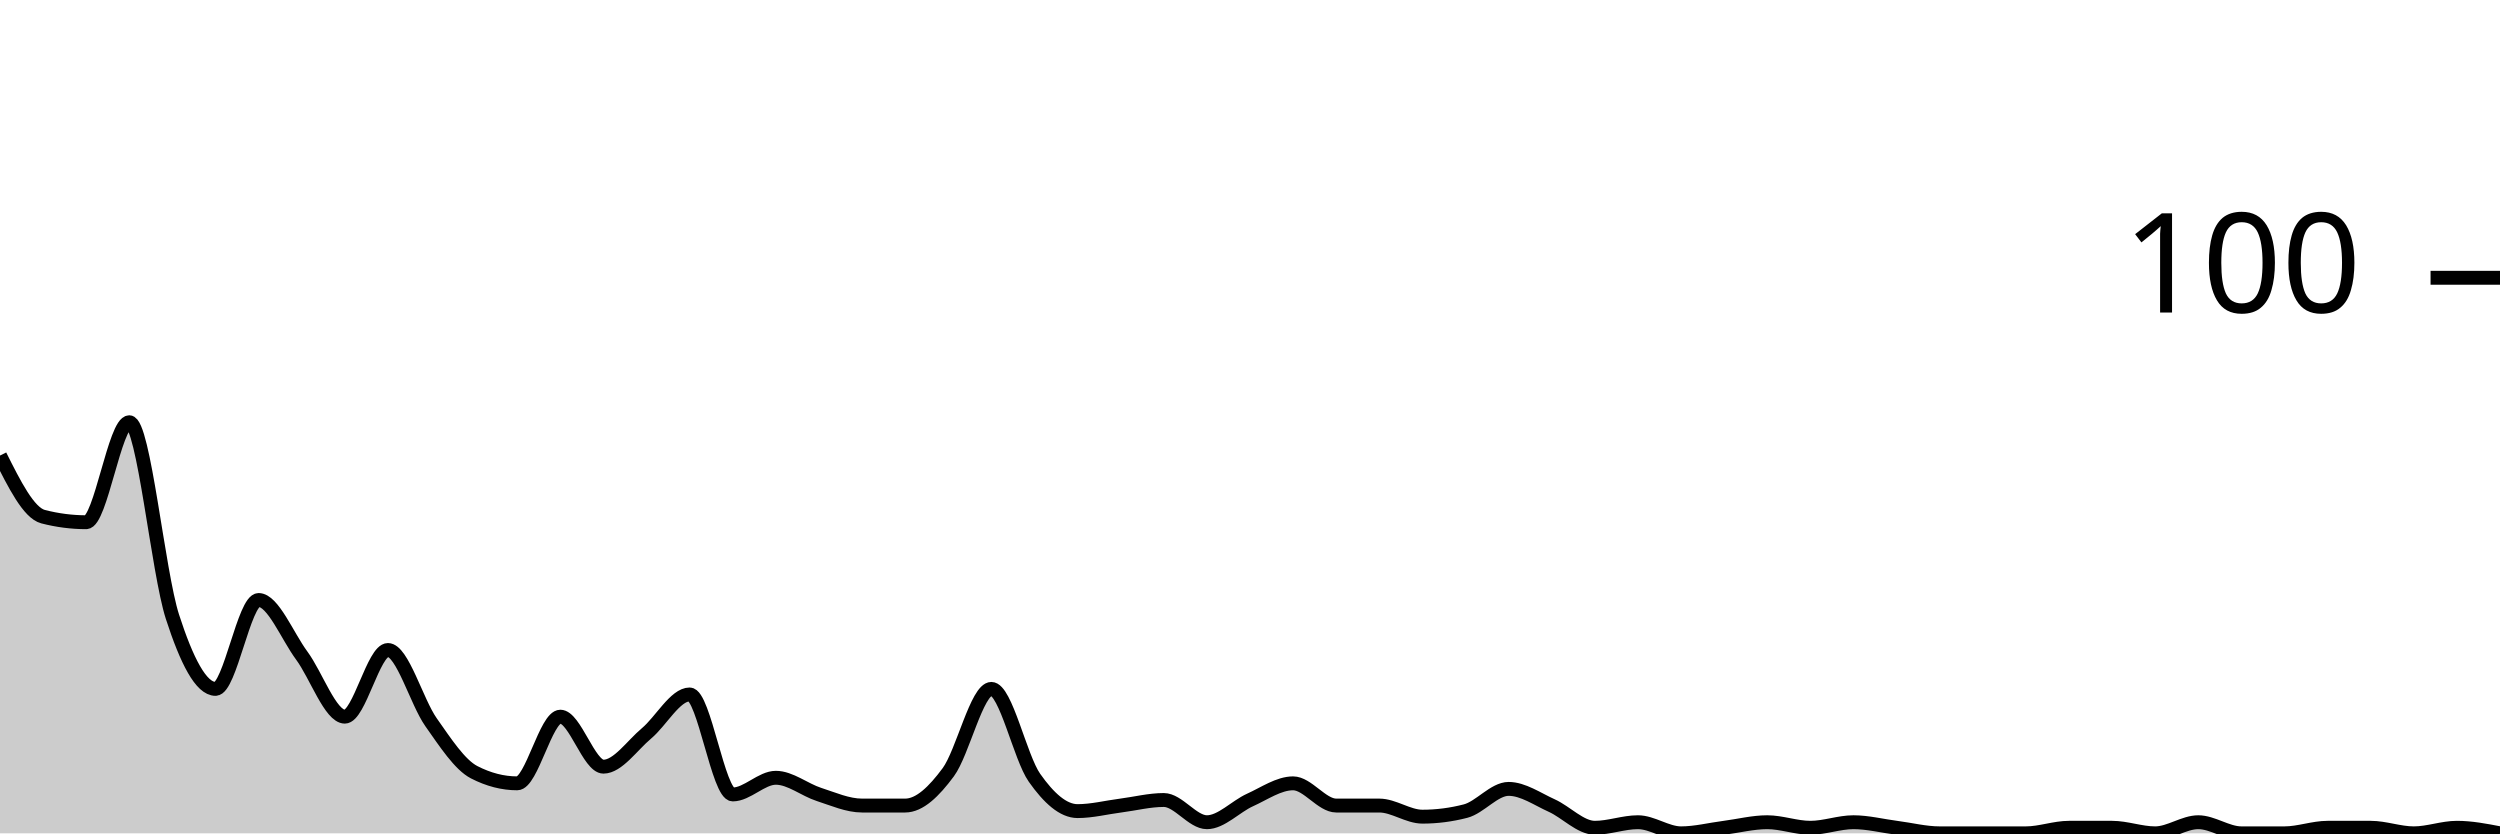
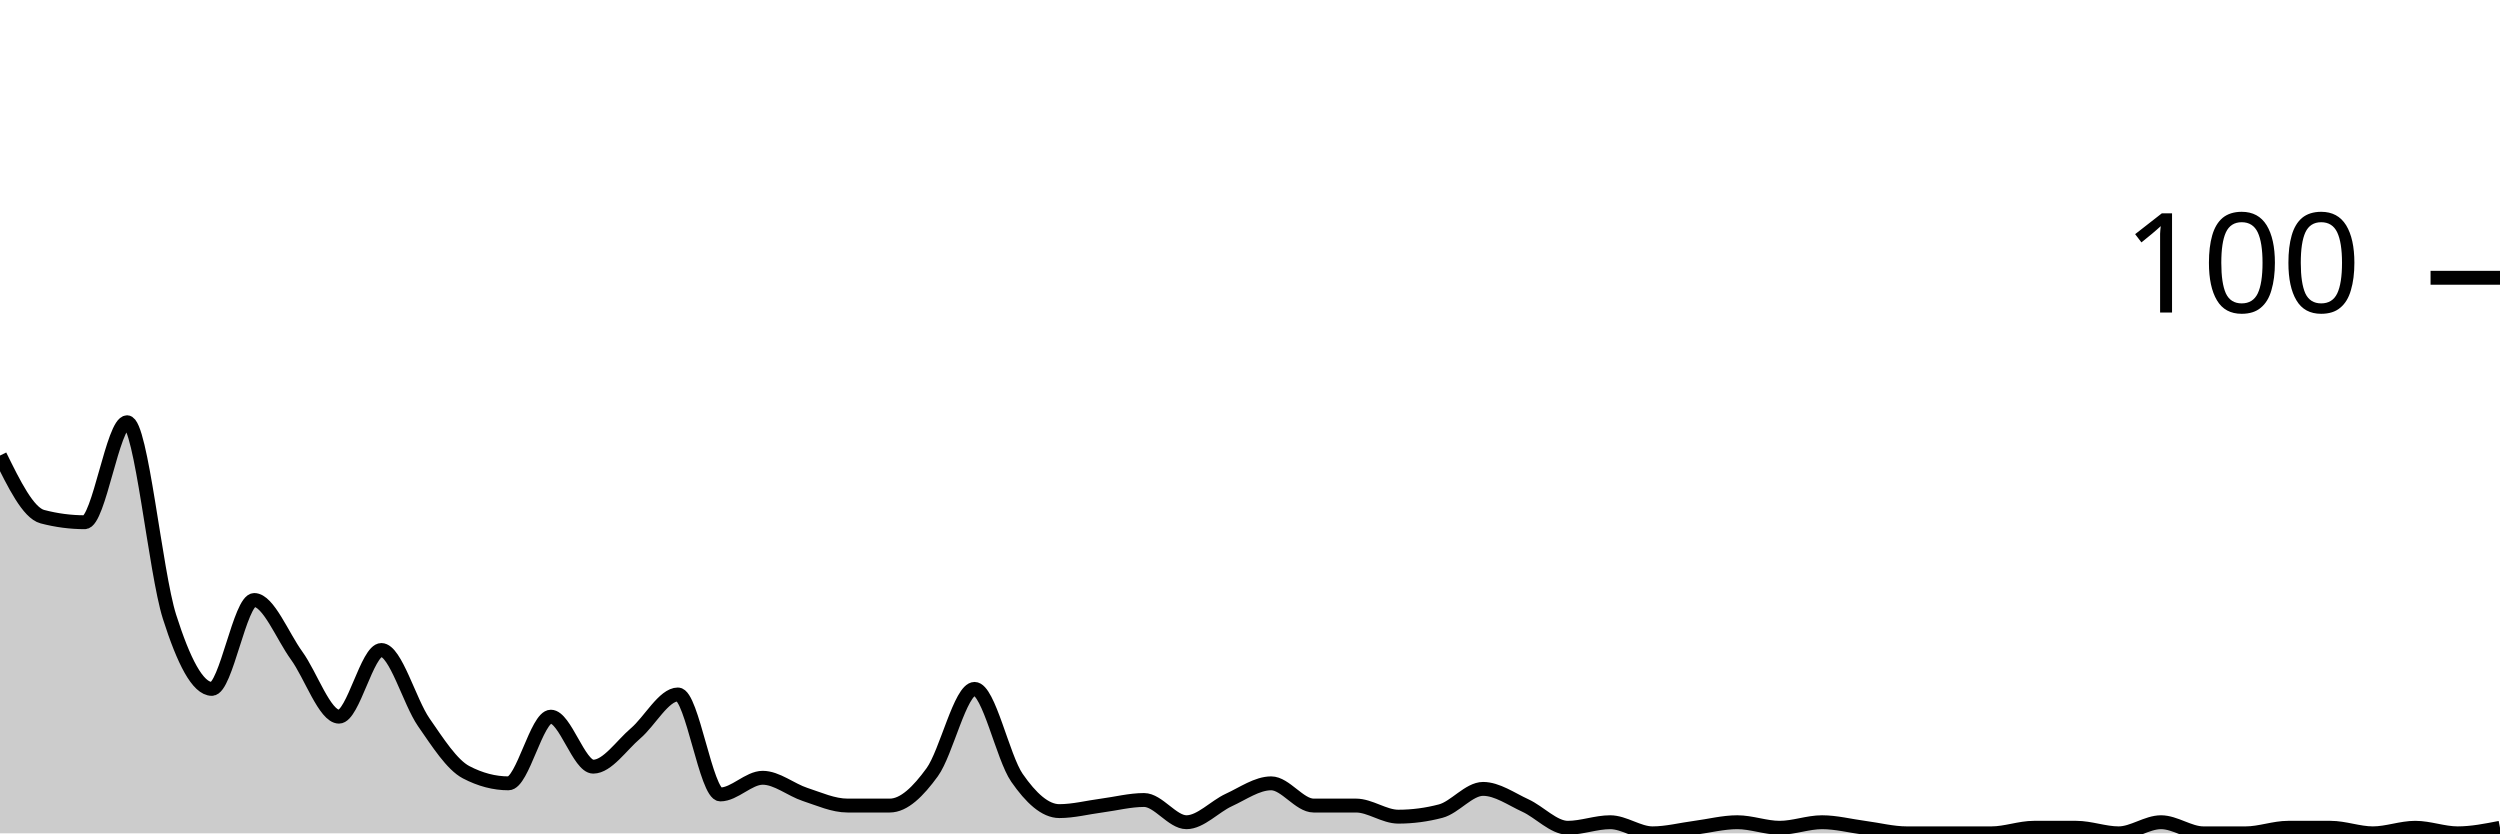
<svg xmlns="http://www.w3.org/2000/svg" viewBox="0 0 180 60">
  <g transform="translate(0,20)">
-     <path class="area" fill="rgba(0, 0, 0, 0.2)" d="M0,12.8C1.034,14.867,2.069,16.933,3.103,17.2C4.138,17.467,5.172,17.6,6.207,17.6C7.241,17.6,8.276,10.4,9.31,10.4C10.345,10.4,11.379,21.2,12.414,24.4C13.448,27.6,14.483,29.6,15.517,29.6C16.552,29.6,17.586,23.2,18.621,23.2C19.655,23.2,20.69,25.8,21.724,27.2C22.759,28.6,23.793,31.6,24.828,31.6C25.862,31.6,26.897,26.8,27.931,26.8C28.966,26.8,30,30.533,31.034,32C32.069,33.467,33.103,35.067,34.138,35.6C35.172,36.133,36.207,36.4,37.241,36.4C38.276,36.4,39.31,31.6,40.345,31.6C41.379,31.6,42.414,35.2,43.448,35.2C44.483,35.2,45.517,33.667,46.552,32.8C47.586,31.933,48.621,30,49.655,30C50.69,30,51.724,37.2,52.759,37.2C53.793,37.2,54.828,36,55.862,36C56.897,36,57.931,36.867,58.966,37.2C60,37.533,61.034,38,62.069,38C63.103,38,64.138,38,65.172,38C66.207,38,67.241,37,68.276,35.6C69.31,34.2,70.345,29.6,71.379,29.6C72.414,29.6,73.448,34.533,74.483,36C75.517,37.467,76.552,38.4,77.586,38.4C78.621,38.4,79.655,38.133,80.69,38C81.724,37.867,82.759,37.6,83.793,37.6C84.828,37.6,85.862,39.2,86.897,39.2C87.931,39.2,88.966,38.067,90,37.6C91.034,37.133,92.069,36.4,93.103,36.4C94.138,36.4,95.172,38,96.207,38C97.241,38,98.276,38,99.31,38C100.345,38,101.379,38.8,102.414,38.8C103.448,38.8,104.483,38.667,105.517,38.4C106.552,38.133,107.586,36.8,108.621,36.8C109.655,36.8,110.69,37.533,111.724,38C112.759,38.467,113.793,39.6,114.828,39.6C115.862,39.6,116.897,39.2,117.931,39.2C118.966,39.2,120,40,121.034,40C122.069,40,123.103,39.733,124.138,39.6C125.172,39.467,126.207,39.2,127.241,39.2C128.276,39.2,129.31,39.6,130.345,39.6C131.379,39.6,132.414,39.2,133.448,39.2C134.483,39.2,135.517,39.467,136.552,39.6C137.586,39.733,138.621,40,139.655,40C140.69,40,141.724,40,142.759,40C143.793,40,144.828,40,145.862,40C146.897,40,147.931,39.6,148.966,39.6C150,39.6,151.034,39.6,152.069,39.6C153.103,39.6,154.138,40,155.172,40C156.207,40,157.241,39.2,158.276,39.2C159.31,39.2,160.345,40,161.379,40C162.414,40,163.448,40,164.483,40C165.517,40,166.552,39.6,167.586,39.6C168.621,39.6,169.655,39.6,170.69,39.6C171.724,39.6,172.759,40,173.793,40C174.828,40,175.862,39.6,176.897,39.6C177.931,39.6,178.966,39.8,180,40L180,40C178.966,40,177.931,40,176.897,40C175.862,40,174.828,40,173.793,40C172.759,40,171.724,40,170.69,40C169.655,40,168.621,40,167.586,40C166.552,40,165.517,40,164.483,40C163.448,40,162.414,40,161.379,40C160.345,40,159.31,40,158.276,40C157.241,40,156.207,40,155.172,40C154.138,40,153.103,40,152.069,40C151.034,40,150,40,148.966,40C147.931,40,146.897,40,145.862,40C144.828,40,143.793,40,142.759,40C141.724,40,140.69,40,139.655,40C138.621,40,137.586,40,136.552,40C135.517,40,134.483,40,133.448,40C132.414,40,131.379,40,130.345,40C129.31,40,128.276,40,127.241,40C126.207,40,125.172,40,124.138,40C123.103,40,122.069,40,121.034,40C120,40,118.966,40,117.931,40C116.897,40,115.862,40,114.828,40C113.793,40,112.759,40,111.724,40C110.69,40,109.655,40,108.621,40C107.586,40,106.552,40,105.517,40C104.483,40,103.448,40,102.414,40C101.379,40,100.345,40,99.31,40C98.276,40,97.241,40,96.207,40C95.172,40,94.138,40,93.103,40C92.069,40,91.034,40,90,40C88.966,40,87.931,40,86.897,40C85.862,40,84.828,40,83.793,40C82.759,40,81.724,40,80.69,40C79.655,40,78.621,40,77.586,40C76.552,40,75.517,40,74.483,40C73.448,40,72.414,40,71.379,40C70.345,40,69.31,40,68.276,40C67.241,40,66.207,40,65.172,40C64.138,40,63.103,40,62.069,40C61.034,40,60,40,58.966,40C57.931,40,56.897,40,55.862,40C54.828,40,53.793,40,52.759,40C51.724,40,50.69,40,49.655,40C48.621,40,47.586,40,46.552,40C45.517,40,44.483,40,43.448,40C42.414,40,41.379,40,40.345,40C39.31,40,38.276,40,37.241,40C36.207,40,35.172,40,34.138,40C33.103,40,32.069,40,31.034,40C30,40,28.966,40,27.931,40C26.897,40,25.862,40,24.828,40C23.793,40,22.759,40,21.724,40C20.69,40,19.655,40,18.621,40C17.586,40,16.552,40,15.517,40C14.483,40,13.448,40,12.414,40C11.379,40,10.345,40,9.31,40C8.276,40,7.241,40,6.207,40C5.172,40,4.138,40,3.103,40C2.069,40,1.034,40,0,40Z" />
-     <path class="line" stroke="black" fill="none" d="M0,12.8C1.034,14.867,2.069,16.933,3.103,17.2C4.138,17.467,5.172,17.6,6.207,17.6C7.241,17.6,8.276,10.4,9.31,10.4C10.345,10.4,11.379,21.2,12.414,24.4C13.448,27.6,14.483,29.6,15.517,29.6C16.552,29.6,17.586,23.2,18.621,23.2C19.655,23.2,20.69,25.8,21.724,27.2C22.759,28.6,23.793,31.6,24.828,31.6C25.862,31.6,26.897,26.8,27.931,26.8C28.966,26.8,30,30.533,31.034,32C32.069,33.467,33.103,35.067,34.138,35.6C35.172,36.133,36.207,36.4,37.241,36.4C38.276,36.4,39.31,31.6,40.345,31.6C41.379,31.6,42.414,35.2,43.448,35.2C44.483,35.2,45.517,33.667,46.552,32.8C47.586,31.933,48.621,30,49.655,30C50.69,30,51.724,37.2,52.759,37.2C53.793,37.2,54.828,36,55.862,36C56.897,36,57.931,36.867,58.966,37.2C60,37.533,61.034,38,62.069,38C63.103,38,64.138,38,65.172,38C66.207,38,67.241,37,68.276,35.6C69.31,34.2,70.345,29.6,71.379,29.6C72.414,29.6,73.448,34.533,74.483,36C75.517,37.467,76.552,38.4,77.586,38.4C78.621,38.4,79.655,38.133,80.69,38C81.724,37.867,82.759,37.6,83.793,37.6C84.828,37.6,85.862,39.2,86.897,39.2C87.931,39.2,88.966,38.067,90,37.6C91.034,37.133,92.069,36.4,93.103,36.4C94.138,36.4,95.172,38,96.207,38C97.241,38,98.276,38,99.31,38C100.345,38,101.379,38.8,102.414,38.8C103.448,38.8,104.483,38.667,105.517,38.4C106.552,38.133,107.586,36.8,108.621,36.8C109.655,36.8,110.69,37.533,111.724,38C112.759,38.467,113.793,39.6,114.828,39.6C115.862,39.6,116.897,39.2,117.931,39.2C118.966,39.2,120,40,121.034,40C122.069,40,123.103,39.733,124.138,39.6C125.172,39.467,126.207,39.2,127.241,39.2C128.276,39.2,129.31,39.6,130.345,39.6C131.379,39.6,132.414,39.2,133.448,39.2C134.483,39.2,135.517,39.467,136.552,39.6C137.586,39.733,138.621,40,139.655,40C140.69,40,141.724,40,142.759,40C143.793,40,144.828,40,145.862,40C146.897,40,147.931,39.6,148.966,39.6C150,39.6,151.034,39.6,152.069,39.6C153.103,39.6,154.138,40,155.172,40C156.207,40,157.241,39.2,158.276,39.2C159.31,39.2,160.345,40,161.379,40C162.414,40,163.448,40,164.483,40C165.517,40,166.552,39.6,167.586,39.6C168.621,39.6,169.655,39.6,170.69,39.6C171.724,39.6,172.759,40,173.793,40C174.828,40,175.862,39.6,176.897,39.6C177.931,39.6,178.966,39.8,180,40" />
+     <path class="area" fill="rgba(0, 0, 0, 0.2)" d="M0,12.8C1.017,14.867,2.034,16.933,3.051,17.2C4.068,17.467,5.085,17.6,6.102,17.6C7.119,17.6,8.136,10.4,9.153,10.4C10.169,10.4,11.186,21.2,12.203,24.4C13.22,27.6,14.237,29.6,15.254,29.6C16.271,29.6,17.288,23.2,18.305,23.2C19.322,23.2,20.339,25.8,21.356,27.2C22.373,28.6,23.39,31.6,24.407,31.6C25.424,31.6,26.441,26.8,27.458,26.8C28.475,26.8,29.492,30.533,30.508,32C31.525,33.467,32.542,35.067,33.559,35.6C34.576,36.133,35.593,36.4,36.61,36.4C37.627,36.4,38.644,31.6,39.661,31.6C40.678,31.6,41.695,35.2,42.712,35.2C43.729,35.2,44.746,33.667,45.763,32.8C46.78,31.933,47.797,30,48.814,30C49.831,30,50.847,37.2,51.864,37.2C52.881,37.2,53.898,36,54.915,36C55.932,36,56.949,36.867,57.966,37.2C58.983,37.533,60,38,61.017,38C62.034,38,63.051,38,64.068,38C65.085,38,66.102,37,67.119,35.6C68.136,34.2,69.153,29.6,70.169,29.6C71.186,29.6,72.203,34.533,73.22,36C74.237,37.467,75.254,38.4,76.271,38.4C77.288,38.4,78.305,38.133,79.322,38C80.339,37.867,81.356,37.6,82.373,37.6C83.39,37.6,84.407,39.2,85.424,39.2C86.441,39.2,87.458,38.067,88.475,37.6C89.492,37.133,90.508,36.4,91.525,36.4C92.542,36.4,93.559,38,94.576,38C95.593,38,96.61,38,97.627,38C98.644,38,99.661,38.8,100.678,38.8C101.695,38.8,102.712,38.667,103.729,38.4C104.746,38.133,105.763,36.8,106.78,36.8C107.797,36.8,108.814,37.533,109.831,38C110.847,38.467,111.864,39.6,112.881,39.6C113.898,39.6,114.915,39.2,115.932,39.2C116.949,39.2,117.966,40,118.983,40C120,40,121.017,39.733,122.034,39.6C123.051,39.467,124.068,39.2,125.085,39.2C126.102,39.2,127.119,39.6,128.136,39.6C129.153,39.6,130.169,39.2,131.186,39.2C132.203,39.2,133.22,39.467,134.237,39.6C135.254,39.733,136.271,40,137.288,40C138.305,40,139.322,40,140.339,40C141.356,40,142.373,40,143.39,40C144.407,40,145.424,39.6,146.441,39.6C147.458,39.6,148.475,39.6,149.492,39.6C150.508,39.6,151.525,40,152.542,40C153.559,40,154.576,39.2,155.593,39.2C156.61,39.2,157.627,40,158.644,40C159.661,40,160.678,40,161.695,40C162.712,40,163.729,39.6,164.746,39.6C165.763,39.6,166.78,39.6,167.797,39.6C168.814,39.6,169.831,40,170.847,40C171.864,40,172.881,39.6,173.898,39.6C174.915,39.6,175.932,40,176.949,40C177.966,40,178.983,39.8,180,39.6L180,40C178.983,40,177.966,40,176.949,40C175.932,40,174.915,40,173.898,40C172.881,40,171.864,40,170.847,40C169.831,40,168.814,40,167.797,40C166.78,40,165.763,40,164.746,40C163.729,40,162.712,40,161.695,40C160.678,40,159.661,40,158.644,40C157.627,40,156.61,40,155.593,40C154.576,40,153.559,40,152.542,40C151.525,40,150.508,40,149.492,40C148.475,40,147.458,40,146.441,40C145.424,40,144.407,40,143.39,40C142.373,40,141.356,40,140.339,40C139.322,40,138.305,40,137.288,40C136.271,40,135.254,40,134.237,40C133.22,40,132.203,40,131.186,40C130.169,40,129.153,40,128.136,40C127.119,40,126.102,40,125.085,40C124.068,40,123.051,40,122.034,40C121.017,40,120,40,118.983,40C117.966,40,116.949,40,115.932,40C114.915,40,113.898,40,112.881,40C111.864,40,110.847,40,109.831,40C108.814,40,107.797,40,106.78,40C105.763,40,104.746,40,103.729,40C102.712,40,101.695,40,100.678,40C99.661,40,98.644,40,97.627,40C96.61,40,95.593,40,94.576,40C93.559,40,92.542,40,91.525,40C90.508,40,89.492,40,88.475,40C87.458,40,86.441,40,85.424,40C84.407,40,83.39,40,82.373,40C81.356,40,80.339,40,79.322,40C78.305,40,77.288,40,76.271,40C75.254,40,74.237,40,73.22,40C72.203,40,71.186,40,70.169,40C69.153,40,68.136,40,67.119,40C66.102,40,65.085,40,64.068,40C63.051,40,62.034,40,61.017,40C60,40,58.983,40,57.966,40C56.949,40,55.932,40,54.915,40C53.898,40,52.881,40,51.864,40C50.847,40,49.831,40,48.814,40C47.797,40,46.78,40,45.763,40C44.746,40,43.729,40,42.712,40C41.695,40,40.678,40,39.661,40C38.644,40,37.627,40,36.61,40C35.593,40,34.576,40,33.559,40C32.542,40,31.525,40,30.508,40C29.492,40,28.475,40,27.458,40C26.441,40,25.424,40,24.407,40C23.39,40,22.373,40,21.356,40C20.339,40,19.322,40,18.305,40C17.288,40,16.271,40,15.254,40C14.237,40,13.22,40,12.203,40C11.186,40,10.169,40,9.153,40C8.136,40,7.119,40,6.102,40C5.085,40,4.068,40,3.051,40C2.034,40,1.017,40,0,40Z" />
+     <path class="line" stroke="black" fill="none" d="M0,12.8C1.017,14.867,2.034,16.933,3.051,17.2C4.068,17.467,5.085,17.6,6.102,17.6C7.119,17.6,8.136,10.4,9.153,10.4C10.169,10.4,11.186,21.2,12.203,24.4C13.22,27.6,14.237,29.6,15.254,29.6C16.271,29.6,17.288,23.2,18.305,23.2C19.322,23.2,20.339,25.8,21.356,27.2C22.373,28.6,23.39,31.6,24.407,31.6C25.424,31.6,26.441,26.8,27.458,26.8C28.475,26.8,29.492,30.533,30.508,32C31.525,33.467,32.542,35.067,33.559,35.6C34.576,36.133,35.593,36.4,36.61,36.4C37.627,36.4,38.644,31.6,39.661,31.6C40.678,31.6,41.695,35.2,42.712,35.2C43.729,35.2,44.746,33.667,45.763,32.8C46.78,31.933,47.797,30,48.814,30C49.831,30,50.847,37.2,51.864,37.2C52.881,37.2,53.898,36,54.915,36C55.932,36,56.949,36.867,57.966,37.2C58.983,37.533,60,38,61.017,38C62.034,38,63.051,38,64.068,38C65.085,38,66.102,37,67.119,35.6C68.136,34.2,69.153,29.6,70.169,29.6C71.186,29.6,72.203,34.533,73.22,36C74.237,37.467,75.254,38.4,76.271,38.4C77.288,38.4,78.305,38.133,79.322,38C80.339,37.867,81.356,37.6,82.373,37.6C83.39,37.6,84.407,39.2,85.424,39.2C86.441,39.2,87.458,38.067,88.475,37.6C89.492,37.133,90.508,36.4,91.525,36.4C92.542,36.4,93.559,38,94.576,38C95.593,38,96.61,38,97.627,38C98.644,38,99.661,38.8,100.678,38.8C101.695,38.8,102.712,38.667,103.729,38.4C104.746,38.133,105.763,36.8,106.78,36.8C107.797,36.8,108.814,37.533,109.831,38C110.847,38.467,111.864,39.6,112.881,39.6C113.898,39.6,114.915,39.2,115.932,39.2C116.949,39.2,117.966,40,118.983,40C120,40,121.017,39.733,122.034,39.6C123.051,39.467,124.068,39.2,125.085,39.2C126.102,39.2,127.119,39.6,128.136,39.6C129.153,39.6,130.169,39.2,131.186,39.2C132.203,39.2,133.22,39.467,134.237,39.6C135.254,39.733,136.271,40,137.288,40C138.305,40,139.322,40,140.339,40C141.356,40,142.373,40,143.39,40C144.407,40,145.424,39.6,146.441,39.6C147.458,39.6,148.475,39.6,149.492,39.6C150.508,39.6,151.525,40,152.542,40C153.559,40,154.576,39.2,155.593,39.2C156.61,39.2,157.627,40,158.644,40C159.661,40,160.678,40,161.695,40C162.712,40,163.729,39.6,164.746,39.6C165.763,39.6,166.78,39.6,167.797,39.6C168.814,39.6,169.831,40,170.847,40C171.864,40,172.881,39.6,173.898,39.6C174.915,39.6,175.932,40,176.949,40C177.966,40,178.983,39.8,180,39.6" />
    <path class="axis-ceiling" stroke-width="1" stroke="black" fill="none" d="M175,0L180,0" />
    <text class="axis-ceiling-label" font-family="sans-serif" text-anchor="end" font-size="10px" x="170" y="2.5">100</text>
  </g>
</svg>
